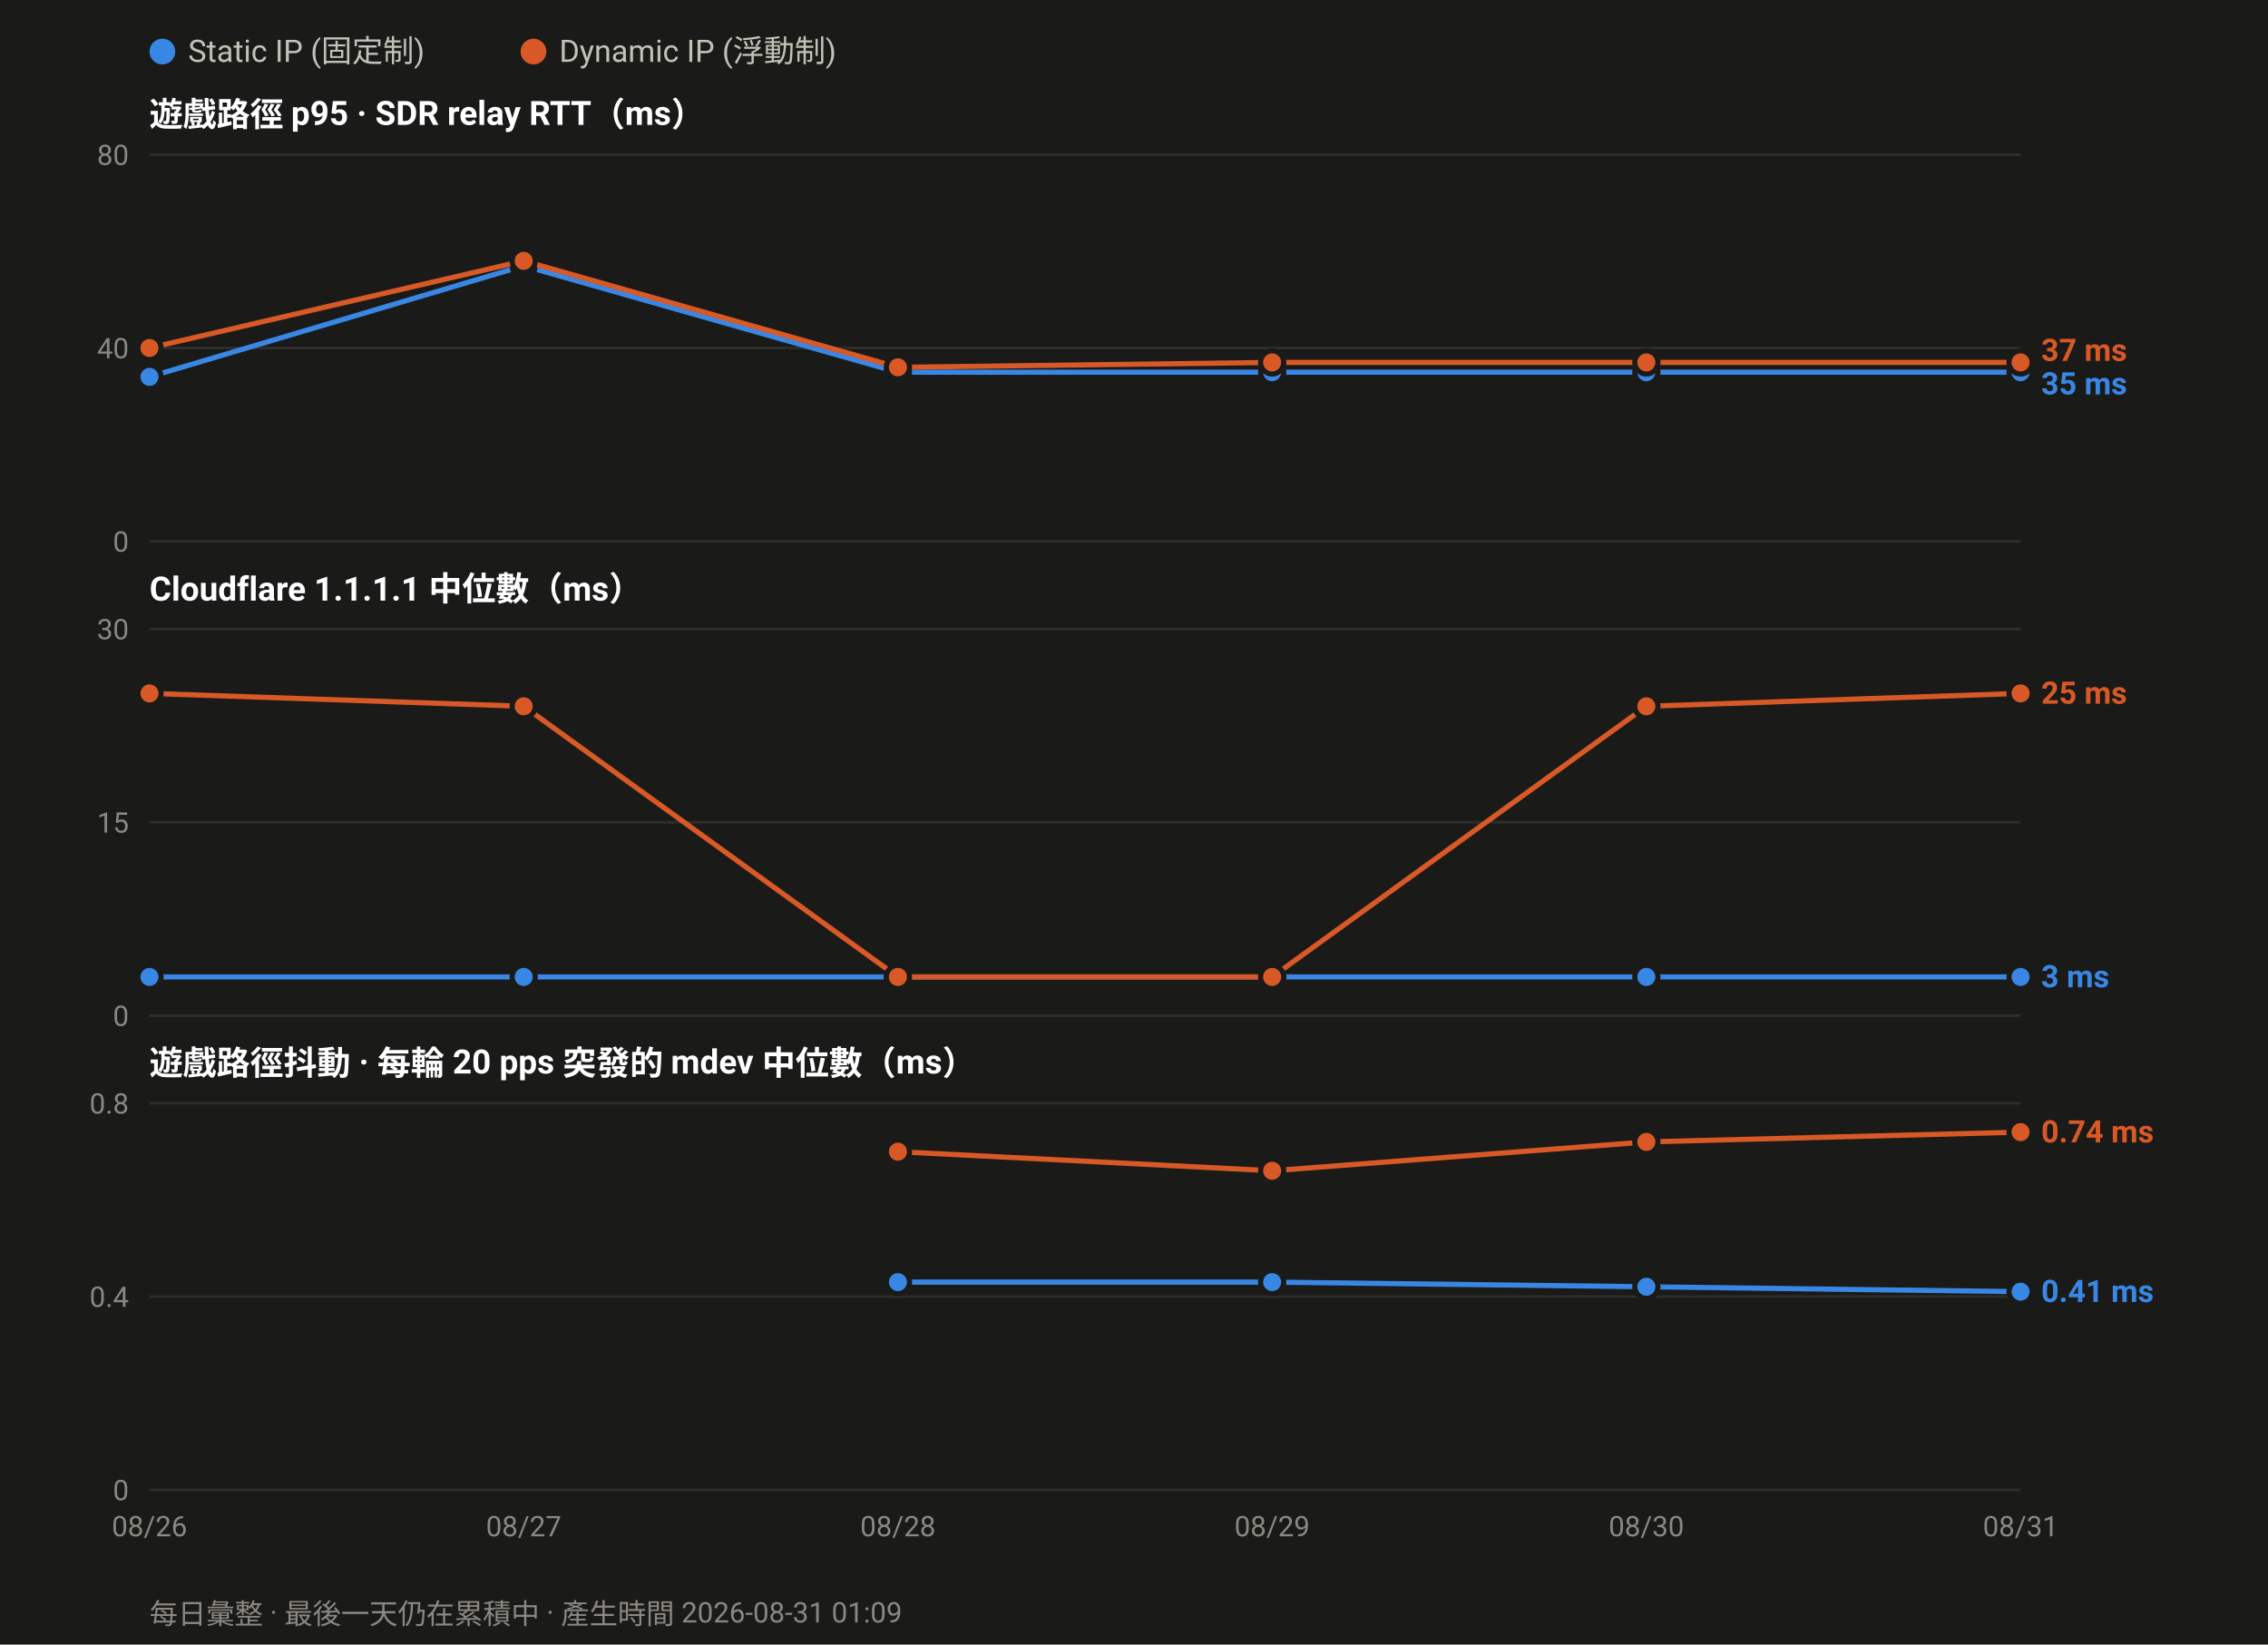
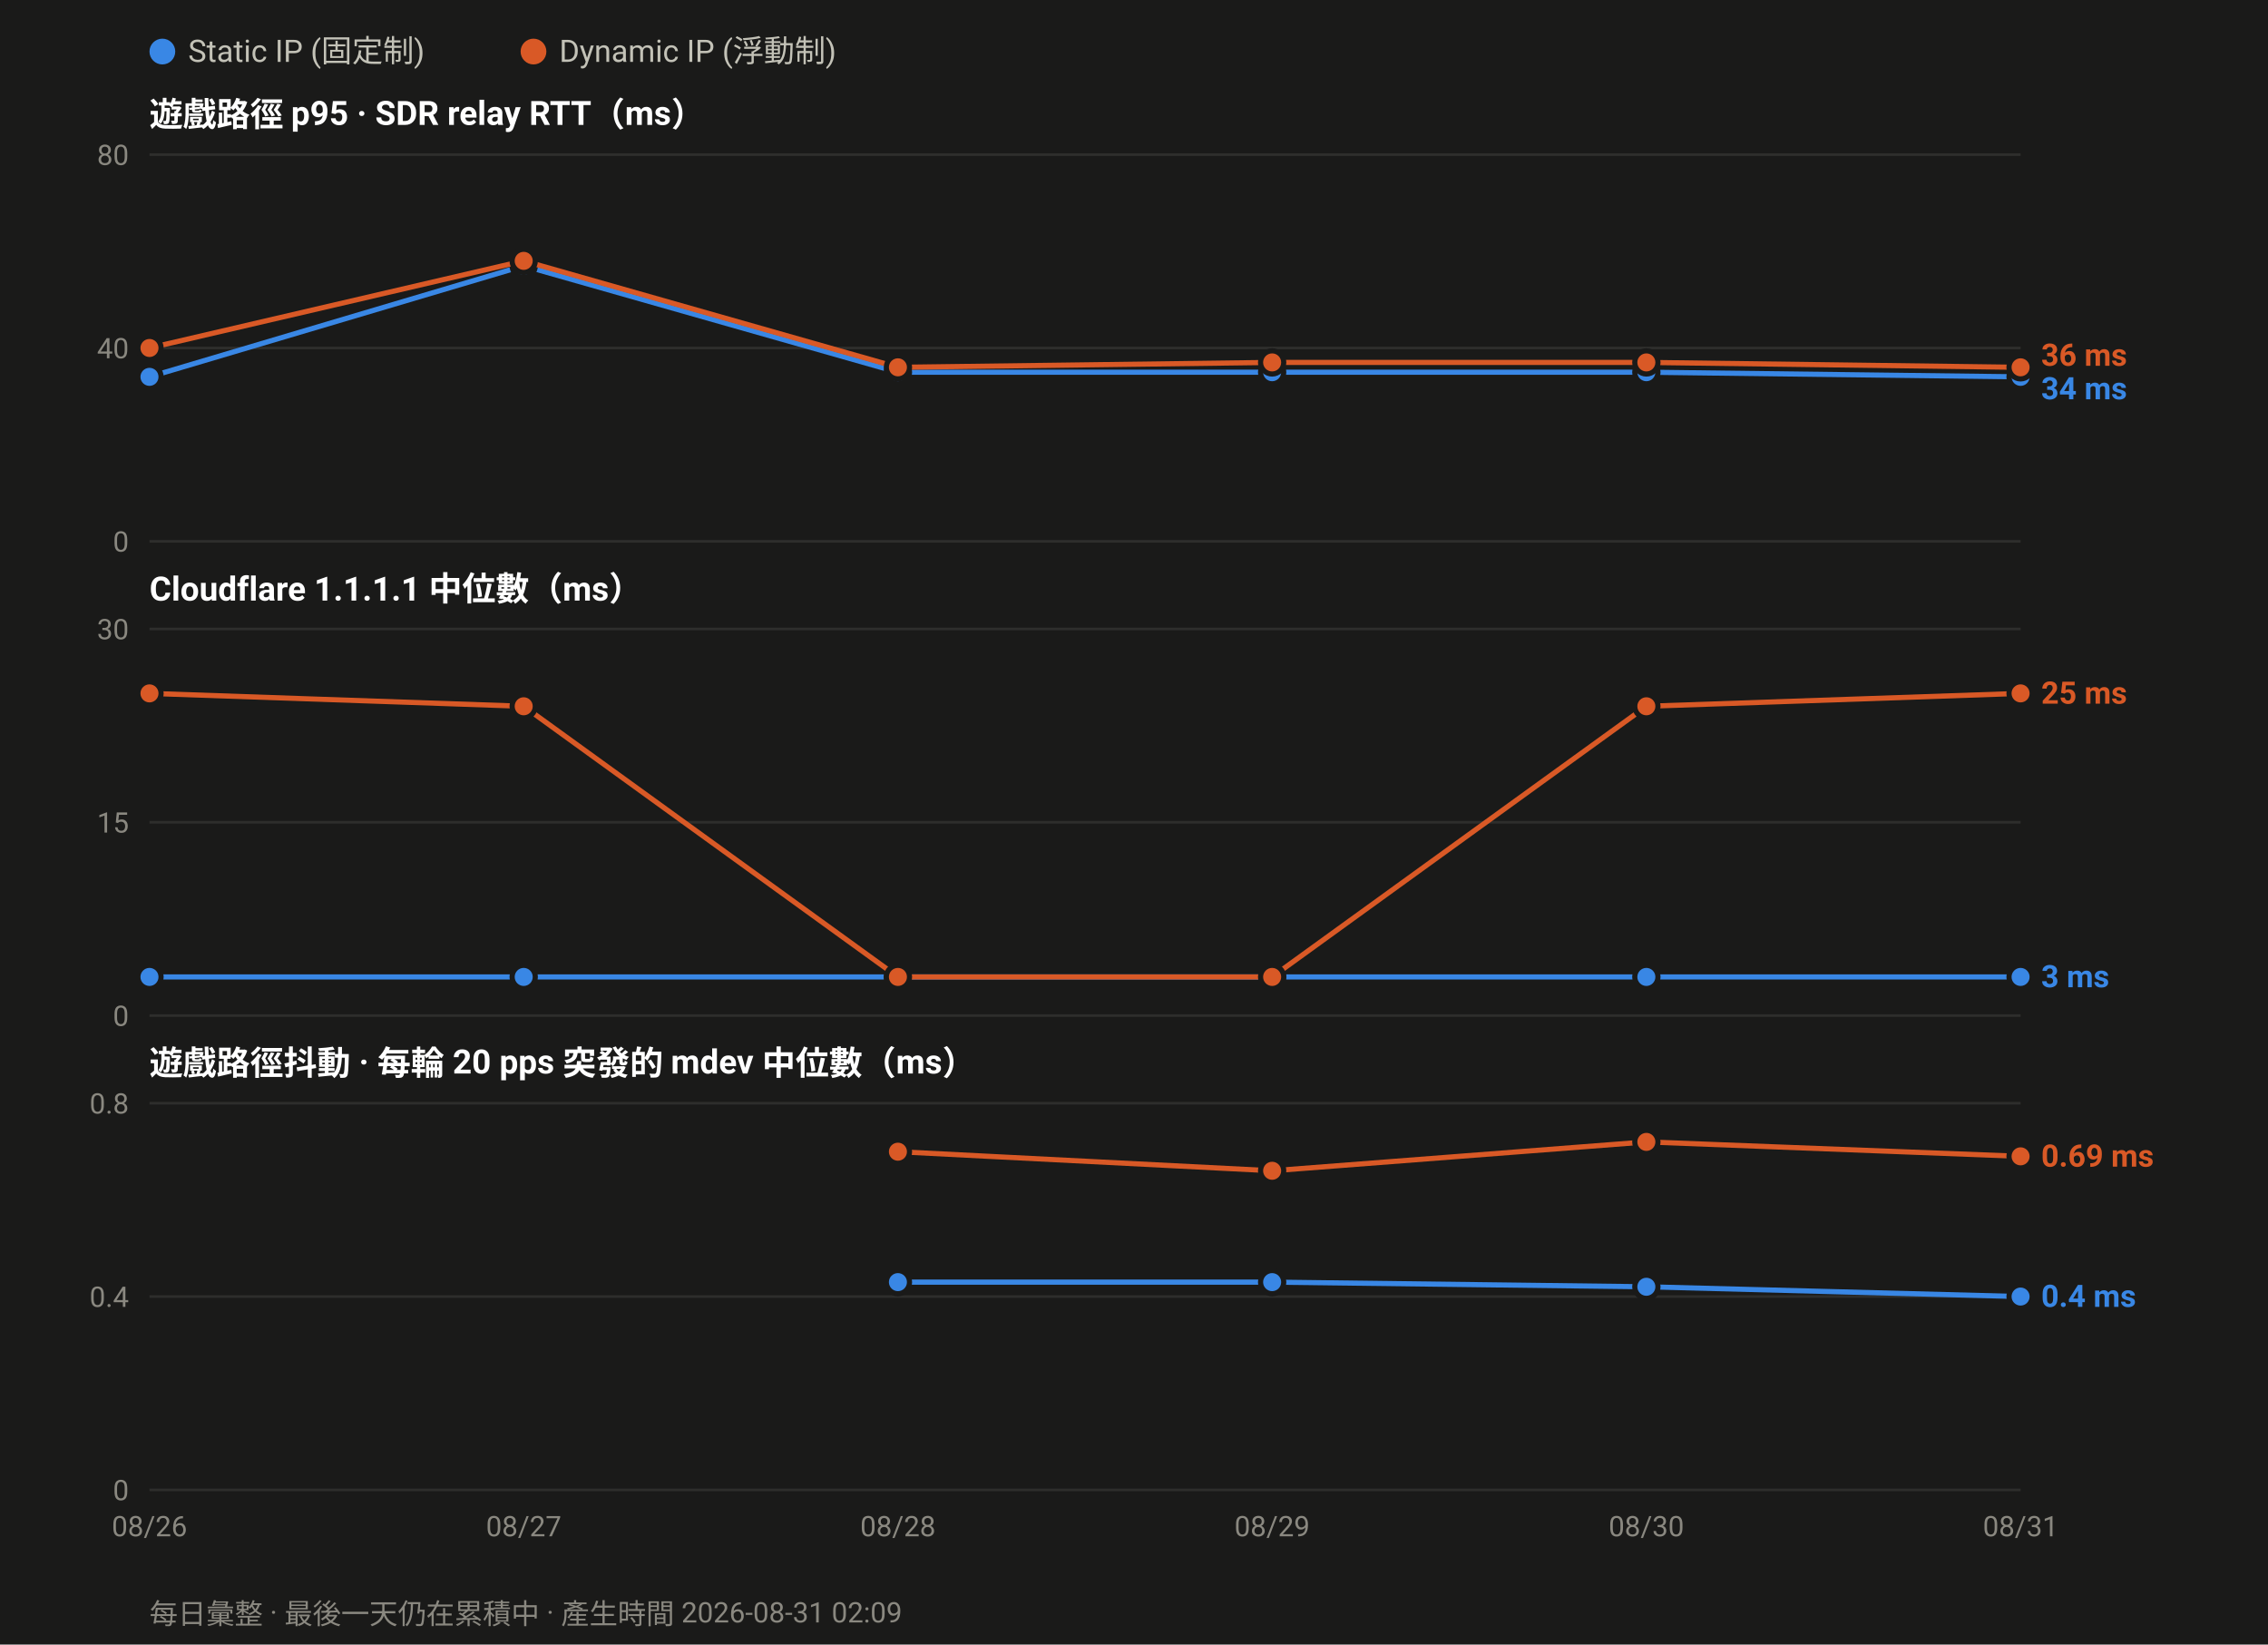
<svg xmlns="http://www.w3.org/2000/svg" width="880" height="638" viewBox="0 0 880 638" font-family="ui-sans-serif,-apple-system,Segoe UI,Roboto,Helvetica,Arial,sans-serif">
  <rect width="880" height="638" fill="#1a1a19" />
  <circle cx="63.0" cy="20" r="5" fill="#3987e5" />
  <text x="73.0" y="24" font-size="12" fill="#c3c2b7">Static IP (固定制)</text>
  <circle cx="207.0" cy="20" r="5" fill="#d95926" />
  <text x="217.0" y="24" font-size="12" fill="#c3c2b7">Dynamic IP (浮動制)</text>
  <text x="58" y="49.0" font-size="13" font-weight="600" fill="#ffffff">遊戲路徑 p95 · SDR relay RTT（ms）</text>
  <line x1="58" y1="210.0" x2="784.0" y2="210.0" stroke="#2e2e2c" stroke-width="1" />
  <text x="50" y="214.0" font-size="11" text-anchor="end" fill="#8a8880">0</text>
  <line x1="58" y1="135.0" x2="784.0" y2="135.0" stroke="#2e2e2c" stroke-width="1" />
  <text x="50" y="139.0" font-size="11" text-anchor="end" fill="#8a8880">40</text>
  <line x1="58" y1="60.0" x2="784.0" y2="60.0" stroke="#2e2e2c" stroke-width="1" />
  <text x="50" y="64.0" font-size="11" text-anchor="end" fill="#8a8880">80</text>
-   <polyline fill="none" stroke="#3987e5" stroke-width="2" stroke-linejoin="round" points="58.0,146.2 203.2,103.1 348.4,144.4 493.6,144.4 638.8,144.4 784.0,144.4" />
+   <polyline fill="none" stroke="#3987e5" stroke-width="2" stroke-linejoin="round" points="58.0,146.2 203.2,103.1 348.4,144.4 493.6,144.4 638.8,144.4 784.0,146.2" />
  <circle cx="58.0" cy="146.2" r="4.5" fill="#3987e5" stroke="#1a1a19" stroke-width="2" />
  <circle cx="203.2" cy="103.1" r="4.5" fill="#3987e5" stroke="#1a1a19" stroke-width="2" />
  <circle cx="348.4" cy="144.4" r="4.5" fill="#3987e5" stroke="#1a1a19" stroke-width="2" />
  <circle cx="493.6" cy="144.4" r="4.5" fill="#3987e5" stroke="#1a1a19" stroke-width="2" />
  <circle cx="638.8" cy="144.4" r="4.5" fill="#3987e5" stroke="#1a1a19" stroke-width="2" />
-   <circle cx="784.0" cy="144.4" r="4.5" fill="#3987e5" stroke="#1a1a19" stroke-width="2" />
-   <polyline fill="none" stroke="#d95926" stroke-width="2" stroke-linejoin="round" points="58.0,135.0 203.2,101.2 348.4,142.5 493.6,140.6 638.8,140.6 784.0,140.6" />
+   <circle cx="784.0" cy="146.2" r="4.5" fill="#3987e5" stroke="#1a1a19" stroke-width="2" />
+   <polyline fill="none" stroke="#d95926" stroke-width="2" stroke-linejoin="round" points="58.0,135.0 203.2,101.2 348.4,142.5 493.6,140.6 638.8,140.6 784.0,142.5" />
  <circle cx="58.0" cy="135.0" r="4.5" fill="#d95926" stroke="#1a1a19" stroke-width="2" />
  <circle cx="203.2" cy="101.2" r="4.5" fill="#d95926" stroke="#1a1a19" stroke-width="2" />
  <circle cx="348.4" cy="142.5" r="4.5" fill="#d95926" stroke="#1a1a19" stroke-width="2" />
  <circle cx="493.6" cy="140.6" r="4.5" fill="#d95926" stroke="#1a1a19" stroke-width="2" />
  <circle cx="638.8" cy="140.6" r="4.5" fill="#d95926" stroke="#1a1a19" stroke-width="2" />
-   <circle cx="784.0" cy="140.6" r="4.5" fill="#d95926" stroke="#1a1a19" stroke-width="2" />
-   <text x="792.0" y="140.0" font-size="12" font-weight="600" fill="#d95926">37 ms</text>
-   <text x="792.0" y="153.0" font-size="12" font-weight="600" fill="#3987e5">35 ms</text>
+   <circle cx="784.0" cy="142.5" r="4.5" fill="#d95926" stroke="#1a1a19" stroke-width="2" />
+   <text x="792.0" y="141.9" font-size="12" font-weight="600" fill="#d95926">36 ms</text>
+   <text x="792.0" y="154.9" font-size="12" font-weight="600" fill="#3987e5">34 ms</text>
  <text x="58" y="233.0" font-size="13" font-weight="600" fill="#ffffff">Cloudflare 1.1.1.1 中位數（ms）</text>
  <line x1="58" y1="394.0" x2="784.0" y2="394.0" stroke="#2e2e2c" stroke-width="1" />
  <text x="50" y="398.0" font-size="11" text-anchor="end" fill="#8a8880">0</text>
  <line x1="58" y1="319.0" x2="784.0" y2="319.0" stroke="#2e2e2c" stroke-width="1" />
  <text x="50" y="323.0" font-size="11" text-anchor="end" fill="#8a8880">15</text>
  <line x1="58" y1="244.0" x2="784.0" y2="244.0" stroke="#2e2e2c" stroke-width="1" />
  <text x="50" y="248.0" font-size="11" text-anchor="end" fill="#8a8880">30</text>
  <polyline fill="none" stroke="#3987e5" stroke-width="2" stroke-linejoin="round" points="58.0,379.0 203.2,379.0 348.4,379.0 493.6,379.0 638.8,379.0 784.0,379.0" />
  <circle cx="58.0" cy="379.0" r="4.5" fill="#3987e5" stroke="#1a1a19" stroke-width="2" />
  <circle cx="203.2" cy="379.0" r="4.5" fill="#3987e5" stroke="#1a1a19" stroke-width="2" />
  <circle cx="348.4" cy="379.0" r="4.5" fill="#3987e5" stroke="#1a1a19" stroke-width="2" />
  <circle cx="493.6" cy="379.0" r="4.5" fill="#3987e5" stroke="#1a1a19" stroke-width="2" />
  <circle cx="638.8" cy="379.0" r="4.5" fill="#3987e5" stroke="#1a1a19" stroke-width="2" />
  <circle cx="784.0" cy="379.0" r="4.5" fill="#3987e5" stroke="#1a1a19" stroke-width="2" />
  <polyline fill="none" stroke="#d95926" stroke-width="2" stroke-linejoin="round" points="58.0,269.0 203.2,274.0 348.4,379.0 493.6,379.0 638.8,274.0 784.0,269.0" />
  <circle cx="58.0" cy="269.0" r="4.5" fill="#d95926" stroke="#1a1a19" stroke-width="2" />
  <circle cx="203.2" cy="274.0" r="4.5" fill="#d95926" stroke="#1a1a19" stroke-width="2" />
  <circle cx="348.4" cy="379.0" r="4.5" fill="#d95926" stroke="#1a1a19" stroke-width="2" />
  <circle cx="493.6" cy="379.0" r="4.5" fill="#d95926" stroke="#1a1a19" stroke-width="2" />
  <circle cx="638.8" cy="274.0" r="4.5" fill="#d95926" stroke="#1a1a19" stroke-width="2" />
  <circle cx="784.0" cy="269.0" r="4.5" fill="#d95926" stroke="#1a1a19" stroke-width="2" />
  <text x="792.0" y="273.0" font-size="12" font-weight="600" fill="#d95926">25 ms</text>
  <text x="792.0" y="383.0" font-size="12" font-weight="600" fill="#3987e5">3 ms</text>
  <text x="58" y="417.0" font-size="13" font-weight="600" fill="#ffffff">遊戲路徑抖動 · 每輪 20 pps 突發的 mdev 中位數（ms）</text>
  <line x1="58" y1="578.0" x2="784.0" y2="578.0" stroke="#2e2e2c" stroke-width="1" />
  <text x="50" y="582.0" font-size="11" text-anchor="end" fill="#8a8880">0</text>
  <line x1="58" y1="503.0" x2="784.0" y2="503.0" stroke="#2e2e2c" stroke-width="1" />
  <text x="50" y="507.0" font-size="11" text-anchor="end" fill="#8a8880">0.4</text>
  <line x1="58" y1="428.0" x2="784.0" y2="428.0" stroke="#2e2e2c" stroke-width="1" />
  <text x="50" y="432.0" font-size="11" text-anchor="end" fill="#8a8880">0.8</text>
-   <polyline fill="none" stroke="#3987e5" stroke-width="2" stroke-linejoin="round" points="348.4,497.4 493.6,497.4 638.8,499.2 784.0,501.1" />
+   <polyline fill="none" stroke="#3987e5" stroke-width="2" stroke-linejoin="round" points="348.4,497.4 493.6,497.4 638.8,499.2 784.0,503.0" />
  <circle cx="348.4" cy="497.4" r="4.5" fill="#3987e5" stroke="#1a1a19" stroke-width="2" />
  <circle cx="493.6" cy="497.4" r="4.5" fill="#3987e5" stroke="#1a1a19" stroke-width="2" />
  <circle cx="638.8" cy="499.2" r="4.5" fill="#3987e5" stroke="#1a1a19" stroke-width="2" />
-   <circle cx="784.0" cy="501.1" r="4.5" fill="#3987e5" stroke="#1a1a19" stroke-width="2" />
-   <polyline fill="none" stroke="#d95926" stroke-width="2" stroke-linejoin="round" points="348.4,446.8 493.6,454.2 638.8,443.0 784.0,439.2" />
+   <circle cx="784.0" cy="503.0" r="4.5" fill="#3987e5" stroke="#1a1a19" stroke-width="2" />
+   <polyline fill="none" stroke="#d95926" stroke-width="2" stroke-linejoin="round" points="348.4,446.8 493.6,454.2 638.8,443.0 784.0,448.6" />
  <circle cx="348.4" cy="446.8" r="4.5" fill="#d95926" stroke="#1a1a19" stroke-width="2" />
  <circle cx="493.6" cy="454.2" r="4.5" fill="#d95926" stroke="#1a1a19" stroke-width="2" />
  <circle cx="638.8" cy="443.0" r="4.5" fill="#d95926" stroke="#1a1a19" stroke-width="2" />
-   <circle cx="784.0" cy="439.2" r="4.5" fill="#d95926" stroke="#1a1a19" stroke-width="2" />
-   <text x="792.0" y="443.2" font-size="12" font-weight="600" fill="#d95926">0.74 ms</text>
-   <text x="792.0" y="505.1" font-size="12" font-weight="600" fill="#3987e5">0.41 ms</text>
+   <circle cx="784.0" cy="448.6" r="4.5" fill="#d95926" stroke="#1a1a19" stroke-width="2" />
+   <text x="792.0" y="452.6" font-size="12" font-weight="600" fill="#d95926">0.69 ms</text>
+   <text x="792.0" y="507.0" font-size="12" font-weight="600" fill="#3987e5">0.4 ms</text>
  <text x="58.0" y="596.0" font-size="11" text-anchor="middle" fill="#8a8880">08/26</text>
  <text x="203.2" y="596.0" font-size="11" text-anchor="middle" fill="#8a8880">08/27</text>
  <text x="348.4" y="596.0" font-size="11" text-anchor="middle" fill="#8a8880">08/28</text>
  <text x="493.6" y="596.0" font-size="11" text-anchor="middle" fill="#8a8880">08/29</text>
  <text x="638.8" y="596.0" font-size="11" text-anchor="middle" fill="#8a8880">08/30</text>
  <text x="784.0" y="596.0" font-size="11" text-anchor="middle" fill="#8a8880">08/31</text>
-   <text x="58" y="630" font-size="11" fill="#8a8880">每日彙整 · 最後一天仍在累積中 · 產生時間 2026-08-31 01:09</text>
+   <text x="58" y="630" font-size="11" fill="#8a8880">每日彙整 · 最後一天仍在累積中 · 產生時間 2026-08-31 02:09</text>
</svg>
